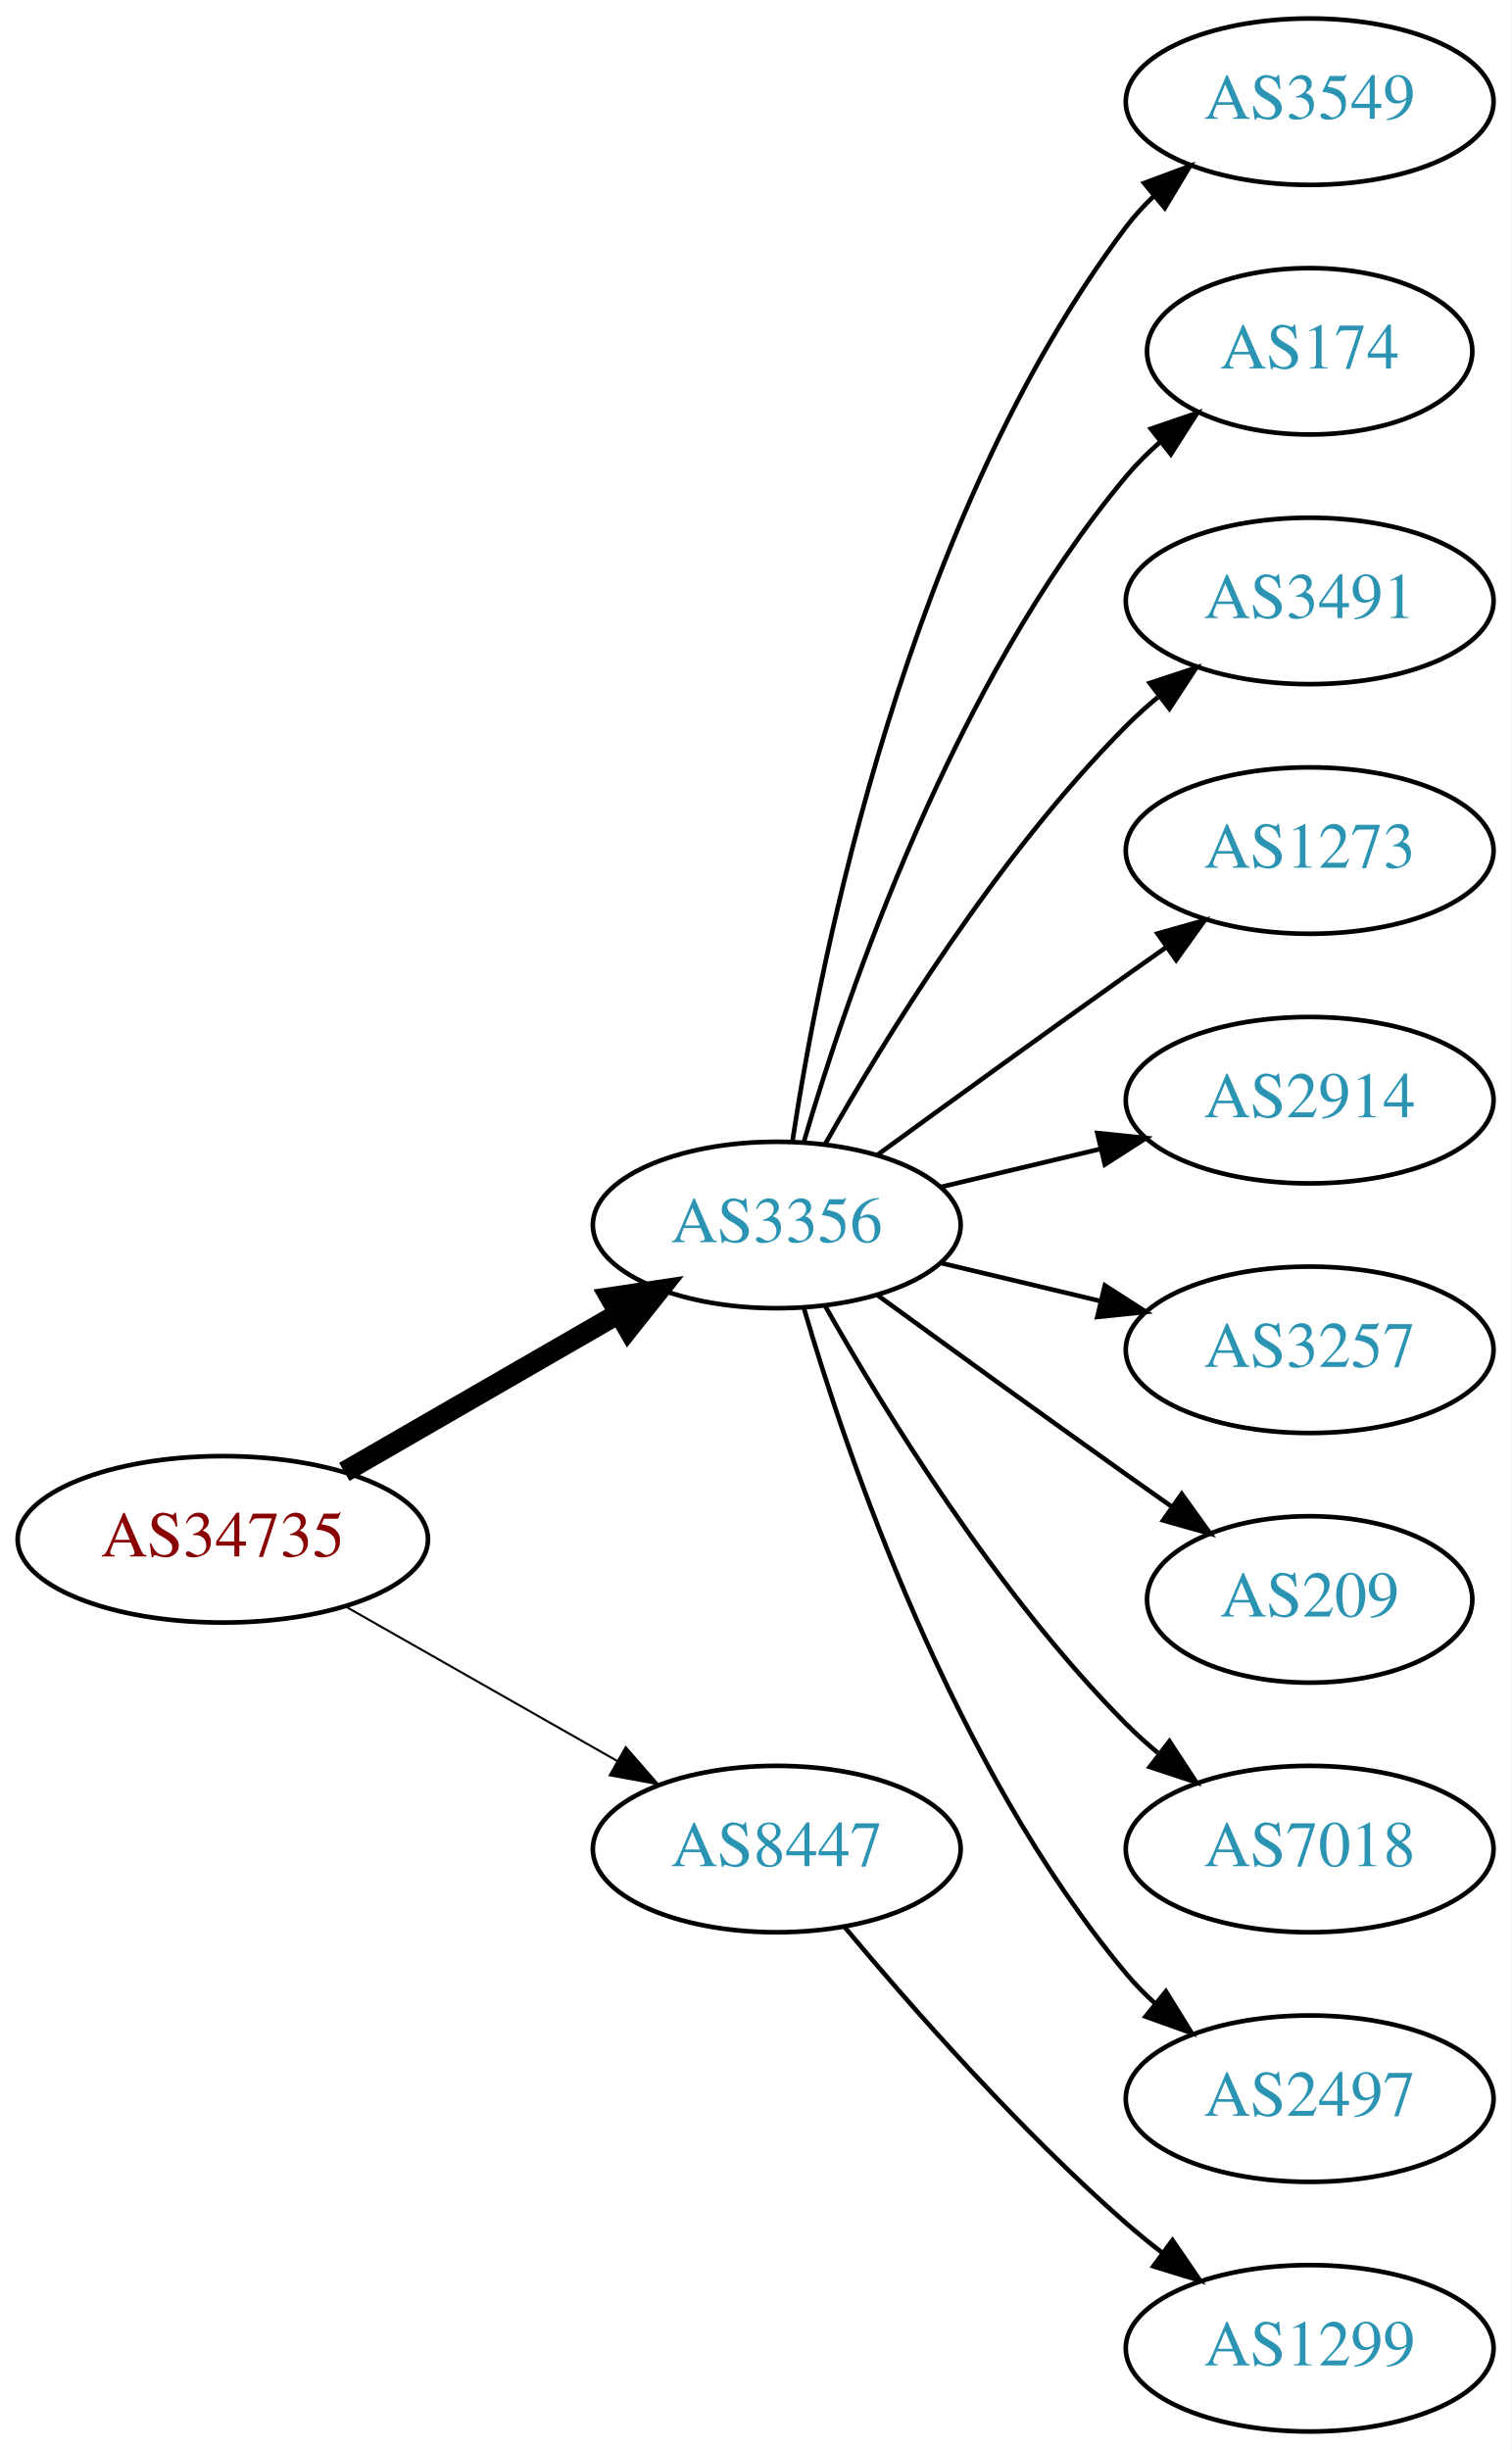
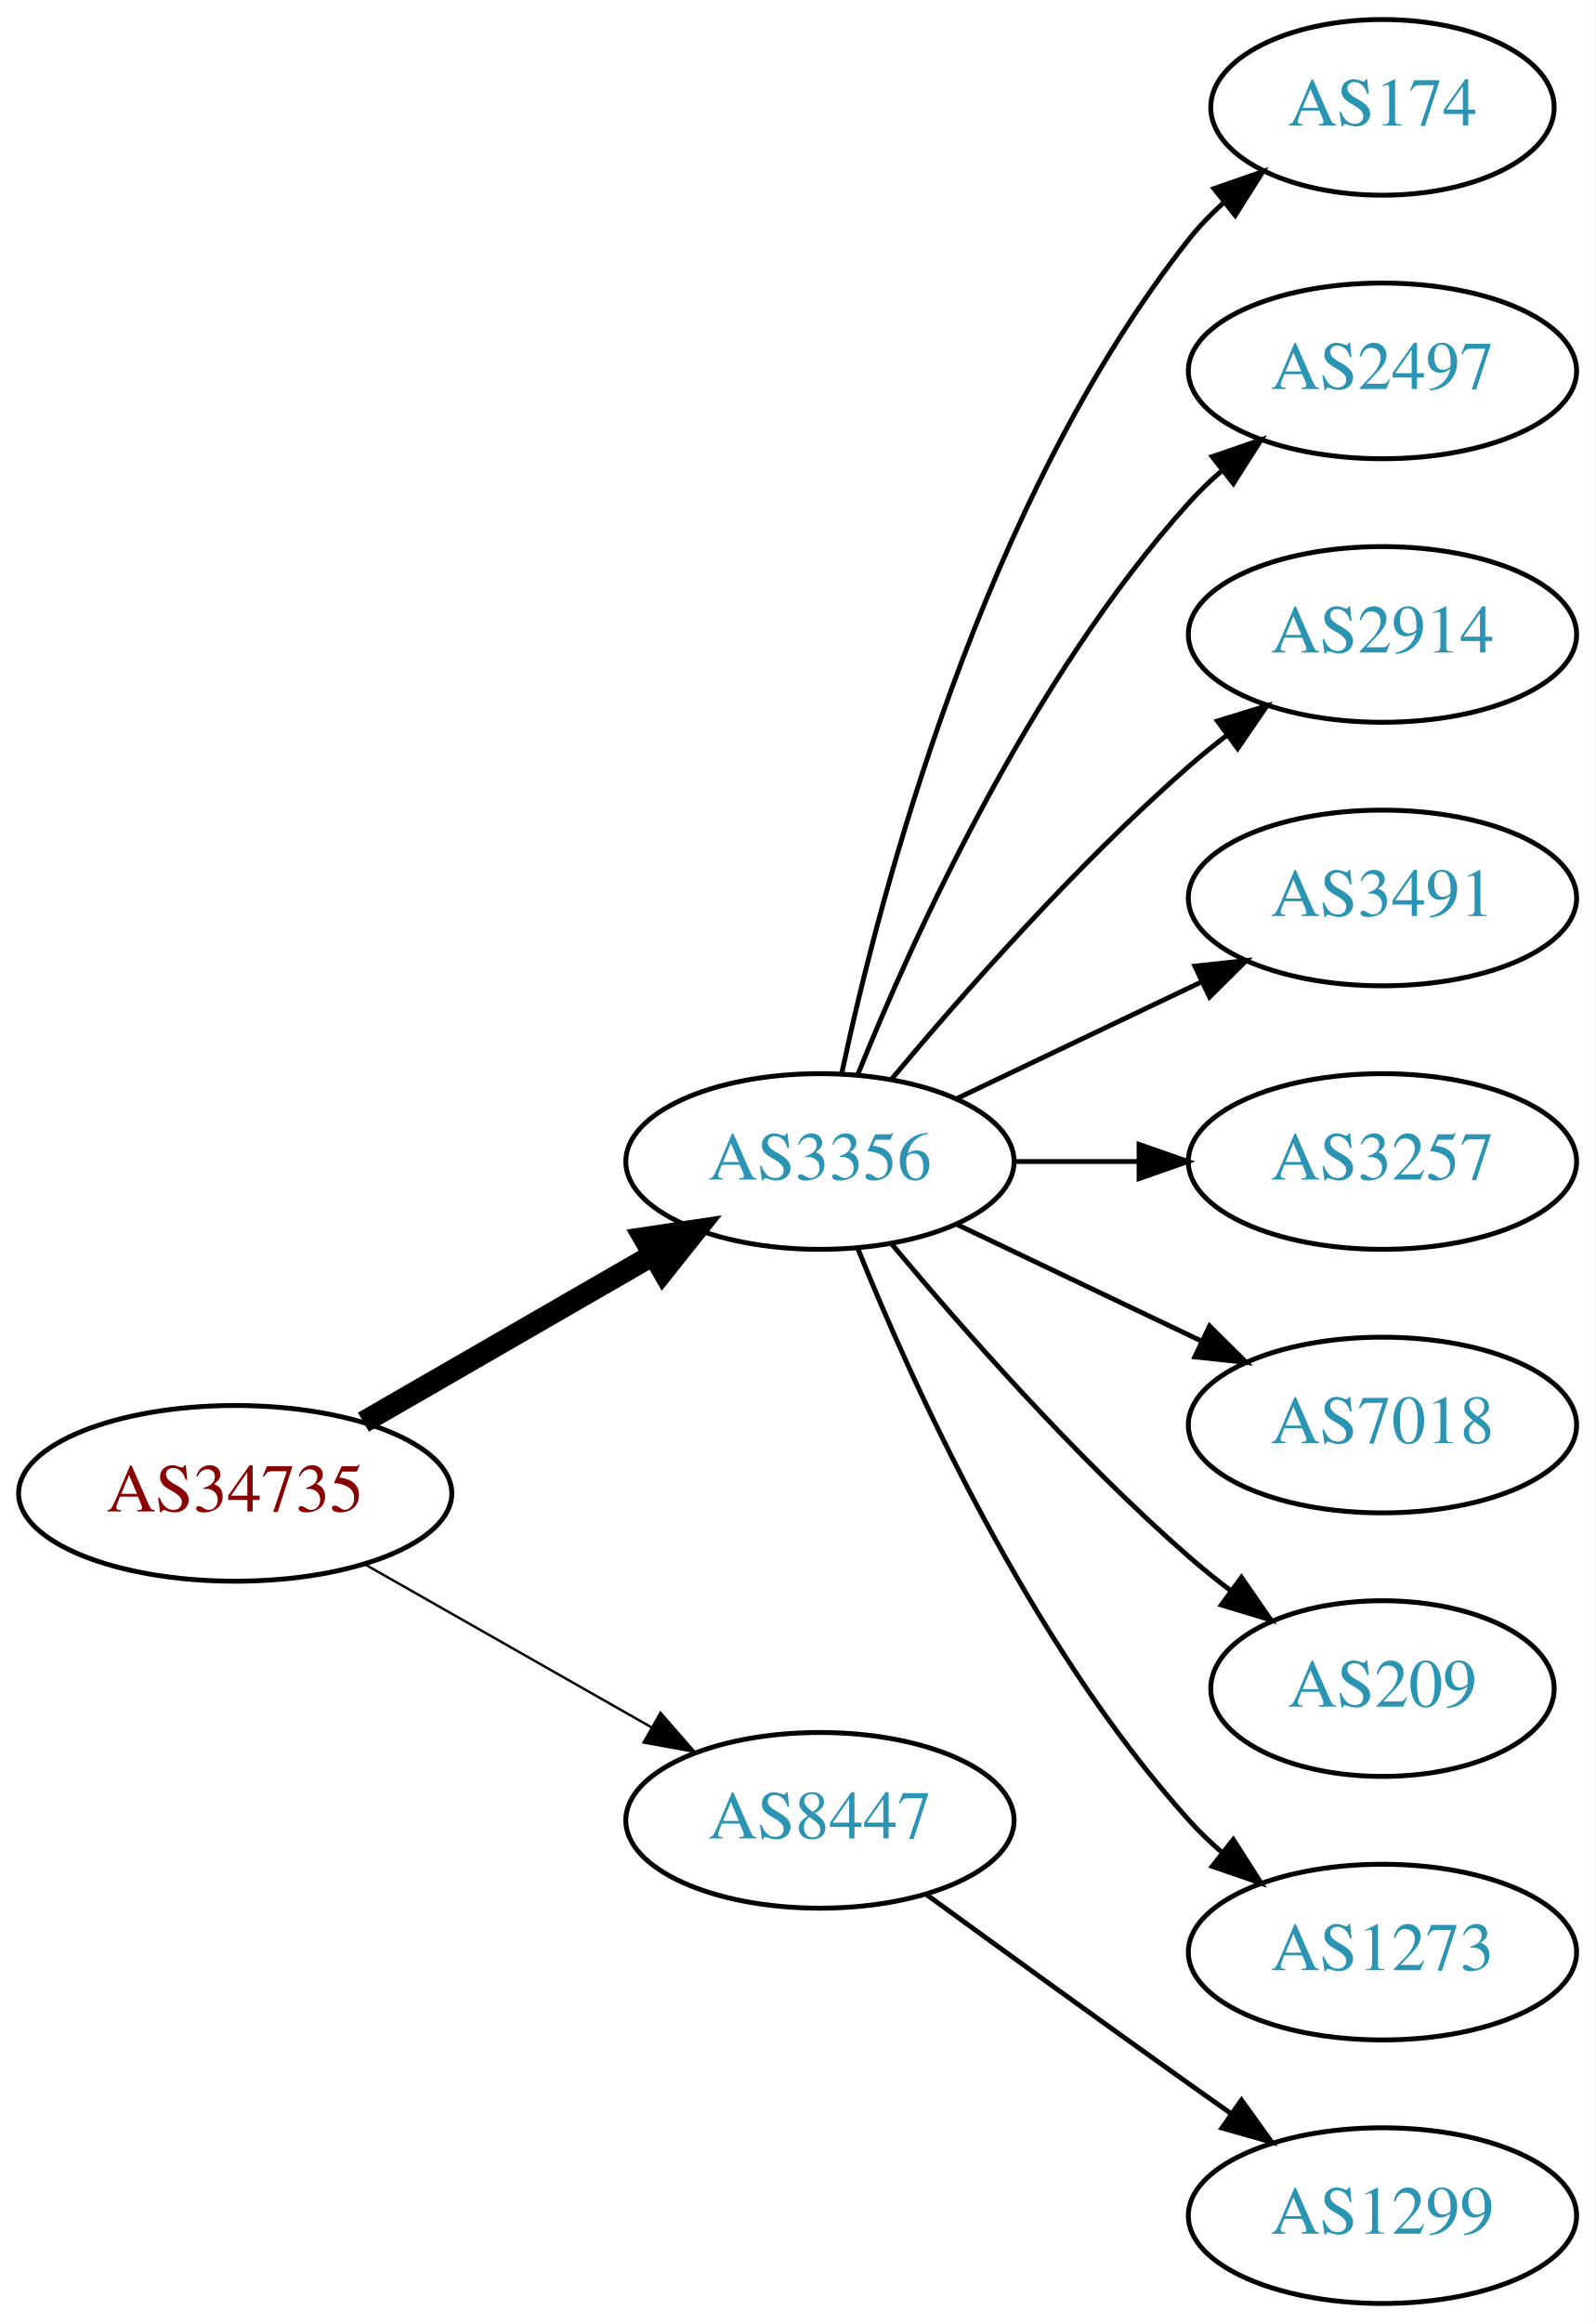
- <svg xmlns="http://www.w3.org/2000/svg" xmlns:xlink="http://www.w3.org/1999/xlink" width="327pt" height="530pt" viewBox="0.00 0.00 326.98 530.00">
-   <g id="graph0" class="graph" transform="scale(1 1) rotate(0) translate(4 526)">
-     <polygon fill="white" stroke="none" points="-4,4 -4,-526 322.978,-526 322.978,4 -4,4" />
+ <svg xmlns="http://www.w3.org/2000/svg" xmlns:xlink="http://www.w3.org/1999/xlink" width="327pt" height="476pt" viewBox="0.00 0.00 326.98 476.00">
+   <g id="graph0" class="graph" transform="scale(1 1) rotate(0) translate(4 472)">
+     <polygon fill="white" stroke="none" points="-4,4 -4,-472 322.978,-472 322.978,4 -4,4" />
    <g id="node1" class="node">
      <g id="a_node1">
        <a xlink:href="/asn/34735" xlink:title="AS34735 ~ LKW-Walter-AG [AT]">
-           <ellipse fill="#ffffff" stroke="black" cx="44.196" cy="-193" rx="44.393" ry="18" />
-           <text text-anchor="middle" x="44.196" y="-189.3" font-family="Times,serif" font-size="14.00" fill="#880000">AS34735</text>
+           <ellipse fill="#ffffff" stroke="black" cx="44.196" cy="-166" rx="44.393" ry="18" />
+           <text text-anchor="middle" x="44.196" y="-162.3" font-family="Times,serif" font-size="14.00" fill="#880000">AS34735</text>
        </a>
      </g>
    </g>
    <g id="node2" class="node">
      <g id="a_node2">
        <a xlink:href="/asn/3356" xlink:title="AS3356 ~ Level 3 Parent, LLC [US]">
-           <ellipse fill="#ffffff" stroke="black" cx="164.039" cy="-261" rx="39.794" ry="18" />
-           <text text-anchor="middle" x="164.039" y="-257.3" font-family="Times,serif" font-size="14.00" fill="#2c94b3">AS3356</text>
+           <ellipse fill="#ffffff" stroke="black" cx="164.039" cy="-234" rx="39.794" ry="18" />
+           <text text-anchor="middle" x="164.039" y="-230.3" font-family="Times,serif" font-size="14.00" fill="#2c94b3">AS3356</text>
        </a>
      </g>
    </g>
    <g id="edge1" class="edge">
-       <path fill="none" stroke="black" stroke-width="4.5" d="M70.476,-207.588C87.796,-217.582 110.947,-230.941 129.763,-241.799" />
-       <polygon fill="black" stroke="black" stroke-width="4.5" points="127.978,-245.314 138.607,-246.902 131.914,-238.493 127.978,-245.314" />
+       <path fill="none" stroke="black" stroke-width="4.5" d="M70.476,-180.588C87.796,-190.582 110.947,-203.941 129.763,-214.799" />
+       <polygon fill="black" stroke="black" stroke-width="4.5" points="127.978,-218.314 138.607,-219.902 131.914,-211.493 127.978,-218.314" />
    </g>
    <g id="node3" class="node">
      <g id="a_node3">
        <a xlink:href="/asn/8447" xlink:title="AS8447 ~ A1 Telekom Austria AG [AT]">
-           <ellipse fill="#ffffff" stroke="black" cx="164.039" cy="-126" rx="39.794" ry="18" />
-           <text text-anchor="middle" x="164.039" y="-122.3" font-family="Times,serif" font-size="14.00" fill="#2c94b3">AS8447</text>
+           <ellipse fill="#ffffff" stroke="black" cx="164.039" cy="-99" rx="39.794" ry="18" />
+           <text text-anchor="middle" x="164.039" y="-95.3" font-family="Times,serif" font-size="14.00" fill="#2c94b3">AS8447</text>
        </a>
      </g>
    </g>
    <g id="edge2" class="edge">
-       <path fill="none" stroke="black" stroke-width="0.45" d="M70.766,-178.462C87.985,-168.672 110.871,-155.66 129.542,-145.045" />
-       <polygon fill="black" stroke="black" stroke-width="0.45" points="131.363,-148.036 138.326,-140.05 127.903,-141.95 131.363,-148.036" />
+       <path fill="none" stroke="black" stroke-width="0.5" d="M70.766,-151.462C87.985,-141.672 110.871,-128.66 129.542,-118.045" />
+       <polygon fill="black" stroke="black" stroke-width="0.5" points="131.363,-121.036 138.326,-113.05 127.903,-114.95 131.363,-121.036" />
    </g>
    <g id="node4" class="node">
      <g id="a_node4">
-         <a xlink:href="/asn/3549" xlink:title="AS3549 ~ Level 3 Parent, LLC [US]">
-           <ellipse fill="#ffffff" stroke="black" cx="279.332" cy="-504" rx="39.794" ry="18" />
-           <text text-anchor="middle" x="279.332" y="-500.3" font-family="Times,serif" font-size="14.00" fill="#2c94b3">AS3549</text>
-         </a>
-       </g>
-     </g>
-     <g id="edge3" class="edge">
-       <path fill="none" stroke="black" d="M167.415,-278.986C173.389,-318.422 192.1,-413.995 239.685,-477 241.442,-479.327 243.459,-481.529 245.629,-483.596" />
-       <polygon fill="black" stroke="black" points="243.513,-486.389 253.441,-490.088 247.987,-481.005 243.513,-486.389" />
-     </g>
-     <g id="node5" class="node">
-       <g id="a_node5">
        <a xlink:href="/asn/174" xlink:title="AS174 ~ Cogent Communications [US]">
          <ellipse fill="#ffffff" stroke="black" cx="279.332" cy="-450" rx="35.194" ry="18" />
          <text text-anchor="middle" x="279.332" y="-446.3" font-family="Times,serif" font-size="14.00" fill="#2c94b3">AS174</text>
        </a>
      </g>
    </g>
+     <g id="edge3" class="edge">
+       <path fill="none" stroke="black" d="M168.529,-252.16C176.16,-288.03 197.152,-369.155 239.685,-423 241.765,-425.633 244.17,-428.116 246.743,-430.428" />
+       <polygon fill="black" stroke="black" points="244.799,-433.354 254.806,-436.835 249.154,-427.873 244.799,-433.354" />
+     </g>
+     <g id="node5" class="node">
+       <g id="a_node5">
+         <a xlink:href="/asn/2497" xlink:title="AS2497 ~ Internet Initiative Japan Inc. [JP]">
+           <ellipse fill="#ffffff" stroke="black" cx="279.332" cy="-396" rx="39.794" ry="18" />
+           <text text-anchor="middle" x="279.332" y="-392.3" font-family="Times,serif" font-size="14.00" fill="#2c94b3">AS2497</text>
+         </a>
+       </g>
+     </g>
    <g id="edge4" class="edge">
-       <path fill="none" stroke="black" d="M169.913,-279.002C179.227,-310.844 202.043,-377.981 239.685,-423 241.838,-425.574 244.292,-428.017 246.896,-430.303" />
-       <polygon fill="black" stroke="black" points="244.98,-433.249 255.007,-436.672 249.303,-427.743 244.98,-433.249" />
+       <path fill="none" stroke="black" d="M171.786,-251.787C182.837,-279.243 206.891,-332.578 239.685,-369 241.688,-371.224 243.906,-373.363 246.239,-375.397" />
+       <polygon fill="black" stroke="black" points="244.437,-378.433 254.458,-381.873 248.769,-372.935 244.437,-378.433" />
    </g>
    <g id="node6" class="node">
      <g id="a_node6">
-         <a xlink:href="/asn/3491" xlink:title="AS3491 ~ PCCW Global, Inc. [US]">
-           <ellipse fill="#ffffff" stroke="black" cx="279.332" cy="-396" rx="39.794" ry="18" />
-           <text text-anchor="middle" x="279.332" y="-392.3" font-family="Times,serif" font-size="14.00" fill="#2c94b3">AS3491</text>
+         <a xlink:href="/asn/2914" xlink:title="AS2914 ~ NTT America, Inc. [US]">
+           <ellipse fill="#ffffff" stroke="black" cx="279.332" cy="-342" rx="39.794" ry="18" />
+           <text text-anchor="middle" x="279.332" y="-338.3" font-family="Times,serif" font-size="14.00" fill="#2c94b3">AS2914</text>
        </a>
      </g>
    </g>
    <g id="edge5" class="edge">
-       <path fill="none" stroke="black" d="M174.498,-278.49C187.28,-301.096 211.712,-340.886 239.685,-369 241.796,-371.121 244.092,-373.188 246.477,-375.171" />
-       <polygon fill="black" stroke="black" points="244.73,-378.242 254.793,-381.556 248.993,-372.69 244.73,-378.242" />
+       <path fill="none" stroke="black" d="M178.669,-250.817C192.951,-267.929 216.498,-294.745 239.685,-315 242.151,-317.154 244.789,-319.294 247.487,-321.372" />
+       <polygon fill="black" stroke="black" points="245.512,-324.264 255.641,-327.37 249.66,-318.625 245.512,-324.264" />
    </g>
    <g id="node7" class="node">
      <g id="a_node7">
-         <a xlink:href="/asn/1273" xlink:title="AS1273 ~ Vodafone Group PLC [EU]">
-           <ellipse fill="#ffffff" stroke="black" cx="279.332" cy="-342" rx="39.794" ry="18" />
-           <text text-anchor="middle" x="279.332" y="-338.3" font-family="Times,serif" font-size="14.00" fill="#2c94b3">AS1273</text>
+         <a xlink:href="/asn/3491" xlink:title="AS3491 ~ PCCW Global, Inc. [US]">
+           <ellipse fill="#ffffff" stroke="black" cx="279.332" cy="-288" rx="39.794" ry="18" />
+           <text text-anchor="middle" x="279.332" y="-284.3" font-family="Times,serif" font-size="14.00" fill="#2c94b3">AS3491</text>
        </a>
      </g>
    </g>
    <g id="edge6" class="edge">
-       <path fill="none" stroke="black" d="M185.887,-276.222C200.821,-287.091 221.435,-302.025 239.685,-315 242.506,-317.005 245.449,-319.085 248.397,-321.159" />
-       <polygon fill="black" stroke="black" points="246.424,-324.05 256.621,-326.926 250.443,-318.319 246.424,-324.05" />
+       <path fill="none" stroke="black" d="M192.175,-246.934C207.169,-254.081 225.99,-263.052 242.213,-270.785" />
+       <polygon fill="black" stroke="black" points="240.884,-274.028 251.417,-275.171 243.895,-267.709 240.884,-274.028" />
    </g>
    <g id="node8" class="node">
      <g id="a_node8">
-         <a xlink:href="/asn/2914" xlink:title="AS2914 ~ NTT America, Inc. [US]">
-           <ellipse fill="#ffffff" stroke="black" cx="279.332" cy="-288" rx="39.794" ry="18" />
-           <text text-anchor="middle" x="279.332" y="-284.3" font-family="Times,serif" font-size="14.00" fill="#2c94b3">AS2914</text>
-         </a>
-       </g>
-     </g>
-     <g id="edge7" class="edge">
-       <path fill="none" stroke="black" d="M199.646,-269.248C210.517,-271.838 222.671,-274.735 234.114,-277.462" />
-       <polygon fill="black" stroke="black" points="233.397,-280.889 243.936,-279.803 235.02,-274.08 233.397,-280.889" />
-     </g>
-     <g id="node9" class="node">
-       <g id="a_node9">
        <a xlink:href="/asn/3257" xlink:title="AS3257 ~ GTT [DE]">
          <ellipse fill="#ffffff" stroke="black" cx="279.332" cy="-234" rx="39.794" ry="18" />
          <text text-anchor="middle" x="279.332" y="-230.3" font-family="Times,serif" font-size="14.00" fill="#2c94b3">AS3257</text>
        </a>
      </g>
    </g>
+     <g id="edge7" class="edge">
+       <path fill="none" stroke="black" d="M203.711,-234C211.914,-234 220.678,-234 229.21,-234" />
+       <polygon fill="black" stroke="black" points="229.449,-237.5 239.449,-234 229.449,-230.5 229.449,-237.5" />
+     </g>
+     <g id="node9" class="node">
+       <g id="a_node9">
+         <a xlink:href="/asn/7018" xlink:title="AS7018 ~ AT&amp;T Services, Inc. [US]">
+           <ellipse fill="#ffffff" stroke="black" cx="279.332" cy="-180" rx="39.794" ry="18" />
+           <text text-anchor="middle" x="279.332" y="-176.3" font-family="Times,serif" font-size="14.00" fill="#2c94b3">AS7018</text>
+         </a>
+       </g>
+     </g>
    <g id="edge8" class="edge">
-       <path fill="none" stroke="black" d="M199.646,-252.752C210.517,-250.162 222.671,-247.265 234.114,-244.538" />
-       <polygon fill="black" stroke="black" points="235.02,-247.92 243.936,-242.197 233.397,-241.111 235.02,-247.92" />
+       <path fill="none" stroke="black" d="M192.175,-221.066C207.169,-213.919 225.99,-204.948 242.213,-197.215" />
+       <polygon fill="black" stroke="black" points="243.895,-200.291 251.417,-192.829 240.884,-193.972 243.895,-200.291" />
    </g>
    <g id="node10" class="node">
      <g id="a_node10">
        <a xlink:href="/asn/209" xlink:title="AS209 ~ CenturyLink Communications, LLC [US]">
-           <ellipse fill="#ffffff" stroke="black" cx="279.332" cy="-180" rx="35.194" ry="18" />
-           <text text-anchor="middle" x="279.332" y="-176.3" font-family="Times,serif" font-size="14.00" fill="#2c94b3">AS209</text>
+           <ellipse fill="#ffffff" stroke="black" cx="279.332" cy="-126" rx="35.194" ry="18" />
+           <text text-anchor="middle" x="279.332" y="-122.3" font-family="Times,serif" font-size="14.00" fill="#2c94b3">AS209</text>
        </a>
      </g>
    </g>
    <g id="edge9" class="edge">
-       <path fill="none" stroke="black" d="M185.887,-245.778C200.821,-234.909 221.435,-219.975 239.685,-207 242.895,-204.718 246.264,-202.339 249.619,-199.982" />
-       <polygon fill="black" stroke="black" points="251.647,-202.834 257.83,-194.23 247.631,-197.101 251.647,-202.834" />
+       <path fill="none" stroke="black" d="M178.669,-217.183C192.951,-200.071 216.498,-173.255 239.685,-153 242.355,-150.668 245.228,-148.352 248.158,-146.114" />
+       <polygon fill="black" stroke="black" points="250.436,-148.784 256.449,-140.061 246.309,-143.13 250.436,-148.784" />
    </g>
    <g id="node11" class="node">
      <g id="a_node11">
-         <a xlink:href="/asn/7018" xlink:title="AS7018 ~ AT&amp;T Services, Inc. [US]">
-           <ellipse fill="#ffffff" stroke="black" cx="279.332" cy="-126" rx="39.794" ry="18" />
-           <text text-anchor="middle" x="279.332" y="-122.3" font-family="Times,serif" font-size="14.00" fill="#2c94b3">AS7018</text>
+         <a xlink:href="/asn/1273" xlink:title="AS1273 ~ Vodafone Group PLC [EU]">
+           <ellipse fill="#ffffff" stroke="black" cx="279.332" cy="-72" rx="39.794" ry="18" />
+           <text text-anchor="middle" x="279.332" y="-68.3" font-family="Times,serif" font-size="14.00" fill="#2c94b3">AS1273</text>
        </a>
      </g>
    </g>
    <g id="edge10" class="edge">
-       <path fill="none" stroke="black" d="M174.498,-243.51C187.28,-220.904 211.712,-181.114 239.685,-153 241.796,-150.879 244.092,-148.812 246.477,-146.829" />
-       <polygon fill="black" stroke="black" points="248.993,-149.31 254.793,-140.444 244.73,-143.758 248.993,-149.31" />
+       <path fill="none" stroke="black" d="M171.786,-216.213C182.837,-188.757 206.891,-135.422 239.685,-99 241.688,-96.776 243.906,-94.637 246.239,-92.603" />
+       <polygon fill="black" stroke="black" points="248.769,-95.065 254.458,-86.127 244.437,-89.567 248.769,-95.065" />
    </g>
    <g id="node12" class="node">
      <g id="a_node12">
-         <a xlink:href="/asn/2497" xlink:title="AS2497 ~ Internet Initiative Japan Inc. [JP]">
-           <ellipse fill="#ffffff" stroke="black" cx="279.332" cy="-72" rx="39.794" ry="18" />
-           <text text-anchor="middle" x="279.332" y="-68.3" font-family="Times,serif" font-size="14.00" fill="#2c94b3">AS2497</text>
-         </a>
-       </g>
-     </g>
-     <g id="edge11" class="edge">
-       <path fill="none" stroke="black" d="M169.913,-242.998C179.227,-211.156 202.043,-144.019 239.685,-99 241.555,-96.763 243.654,-94.626 245.88,-92.604" />
-       <polygon fill="black" stroke="black" points="248.227,-95.207 253.799,-86.196 243.823,-89.766 248.227,-95.207" />
-     </g>
-     <g id="node13" class="node">
-       <g id="a_node13">
        <a xlink:href="/asn/1299" xlink:title="AS1299 ~ Telia Carrier [EU]">
          <ellipse fill="#ffffff" stroke="black" cx="279.332" cy="-18" rx="39.794" ry="18" />
          <text text-anchor="middle" x="279.332" y="-14.3" font-family="Times,serif" font-size="14.00" fill="#2c94b3">AS1299</text>
        </a>
      </g>
    </g>
-     <g id="edge12" class="edge">
-       <path fill="none" stroke="black" d="M178.669,-109.183C192.951,-92.071 216.498,-65.255 239.685,-45 242.151,-42.846 244.789,-40.706 247.487,-38.628" />
-       <polygon fill="black" stroke="black" points="249.66,-41.375 255.641,-32.63 245.512,-35.736 249.66,-41.375" />
+     <g id="edge11" class="edge">
+       <path fill="none" stroke="black" d="M185.887,-83.778C200.821,-72.909 221.435,-57.975 239.685,-45 242.506,-42.995 245.449,-40.915 248.397,-38.841" />
+       <polygon fill="black" stroke="black" points="250.443,-41.681 256.621,-33.074 246.424,-35.95 250.443,-41.681" />
    </g>
  </g>
</svg>
